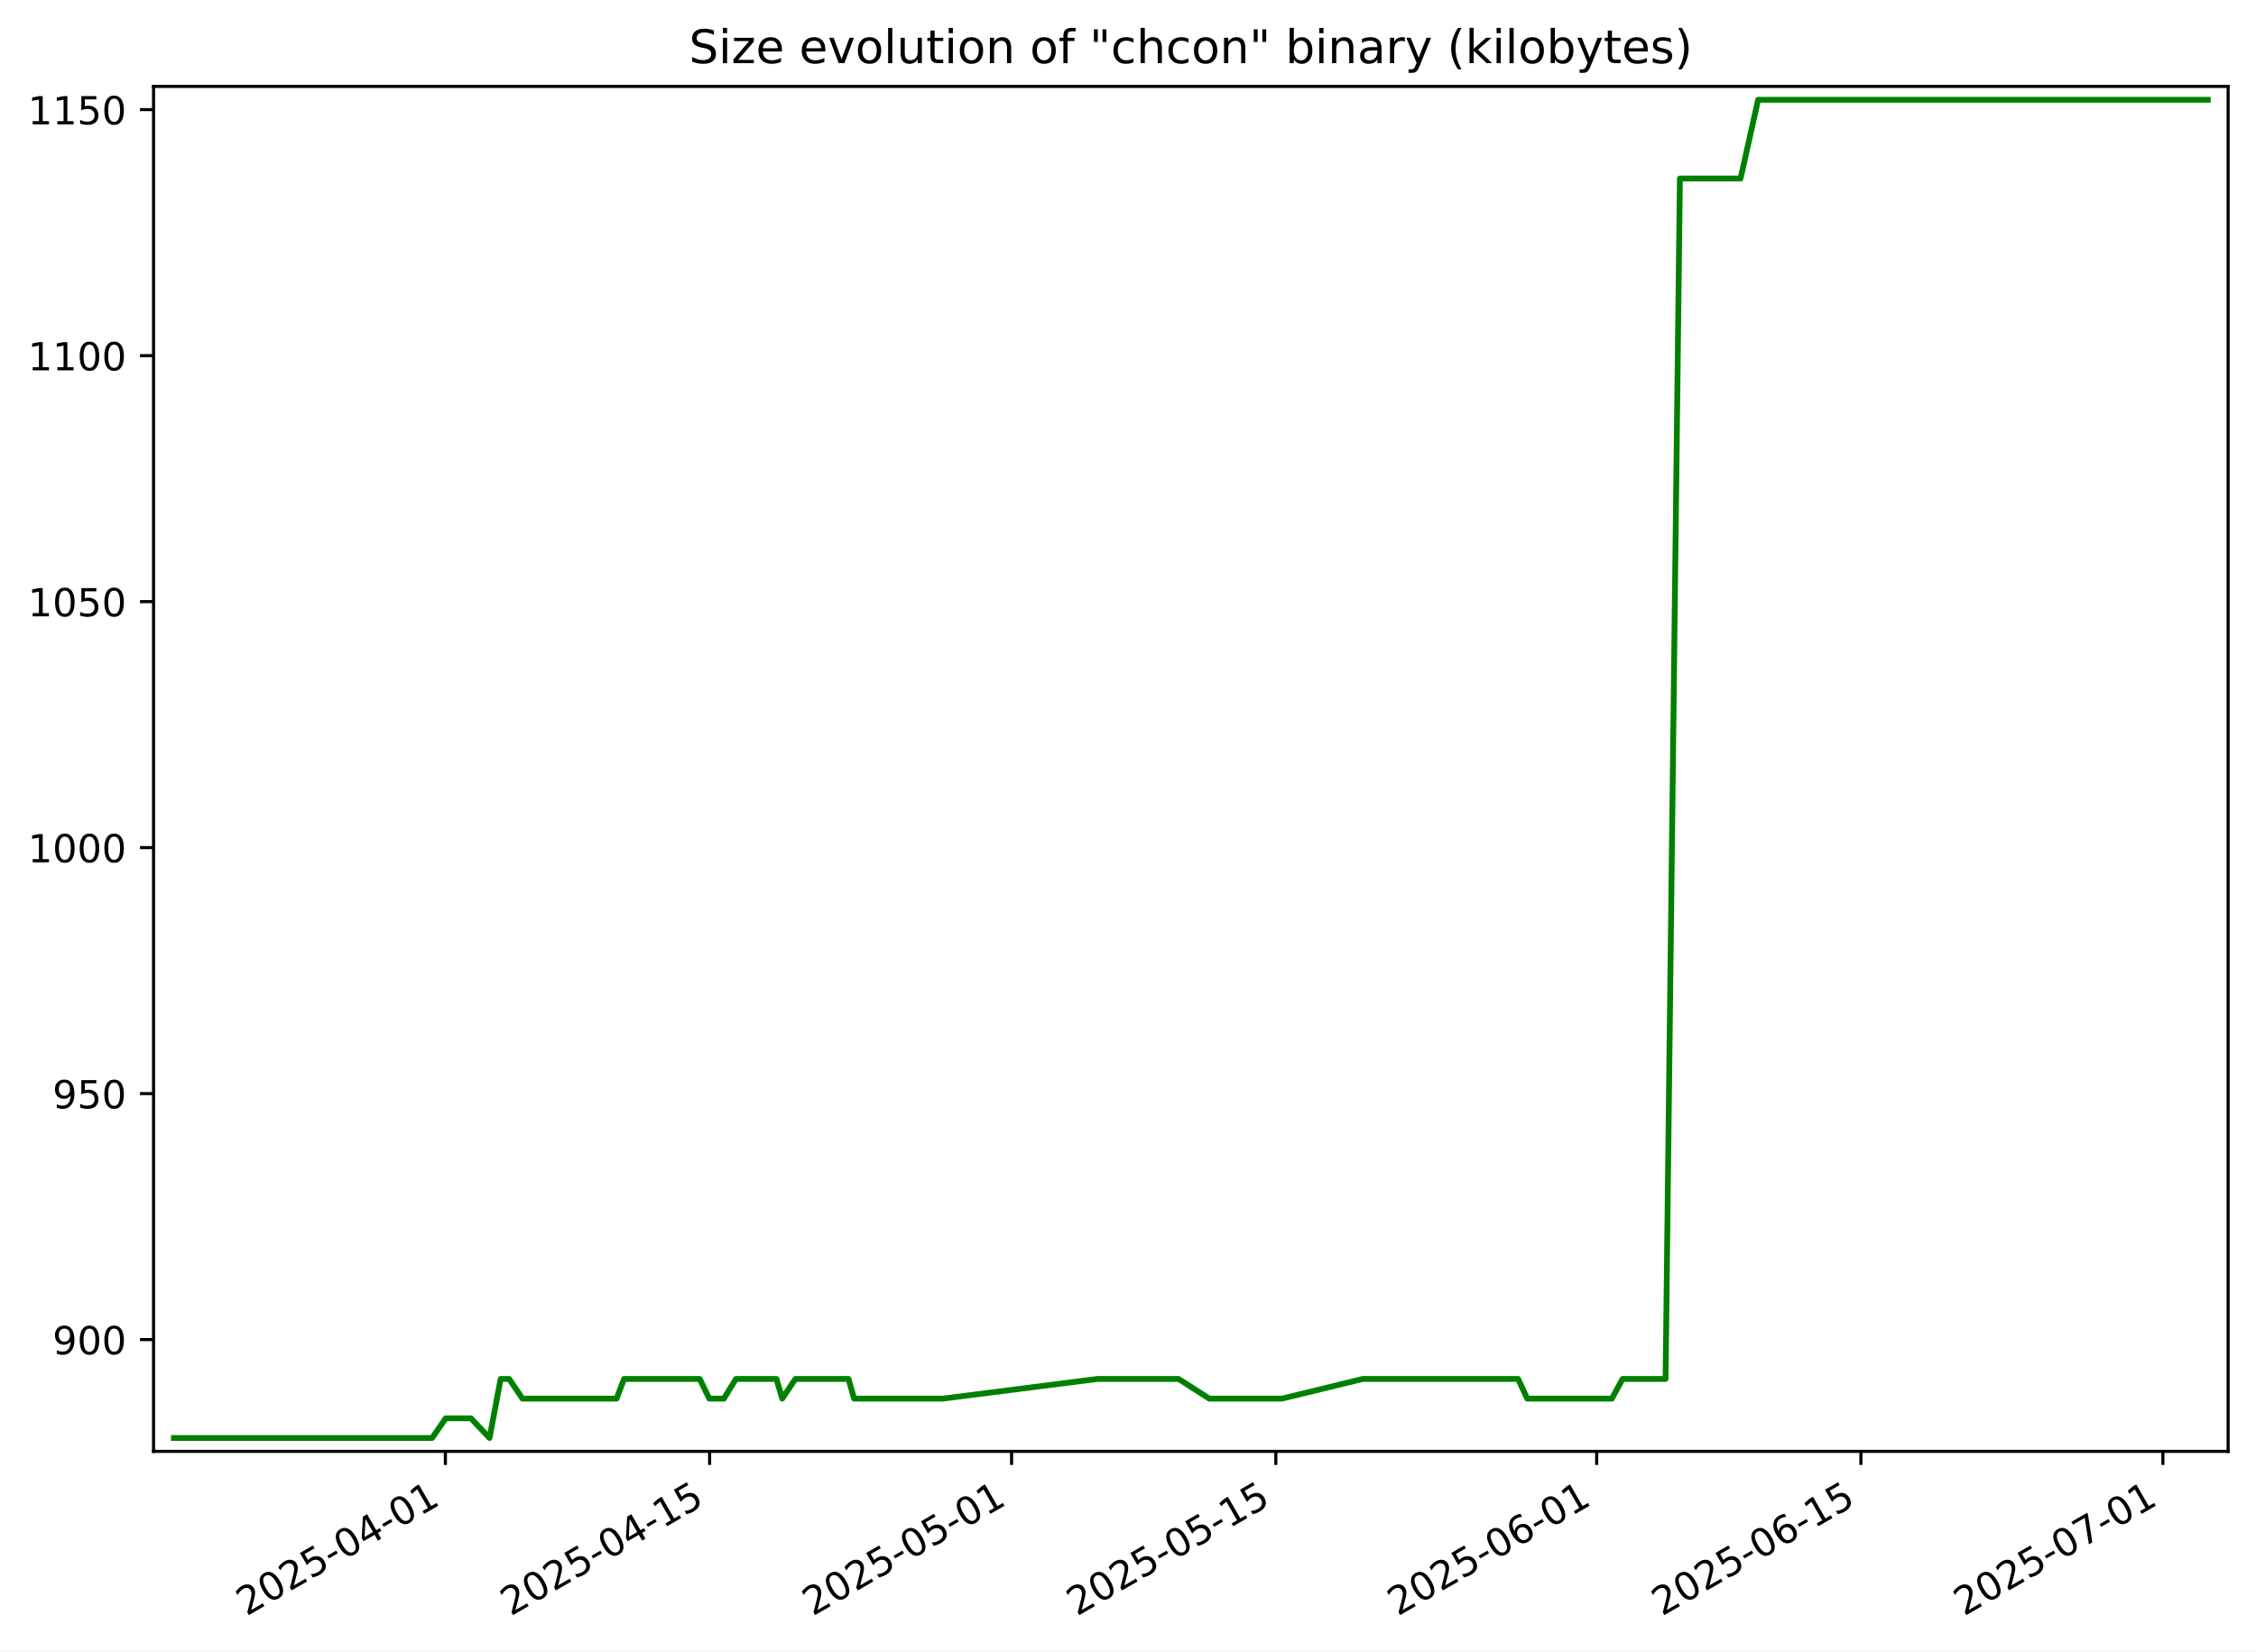
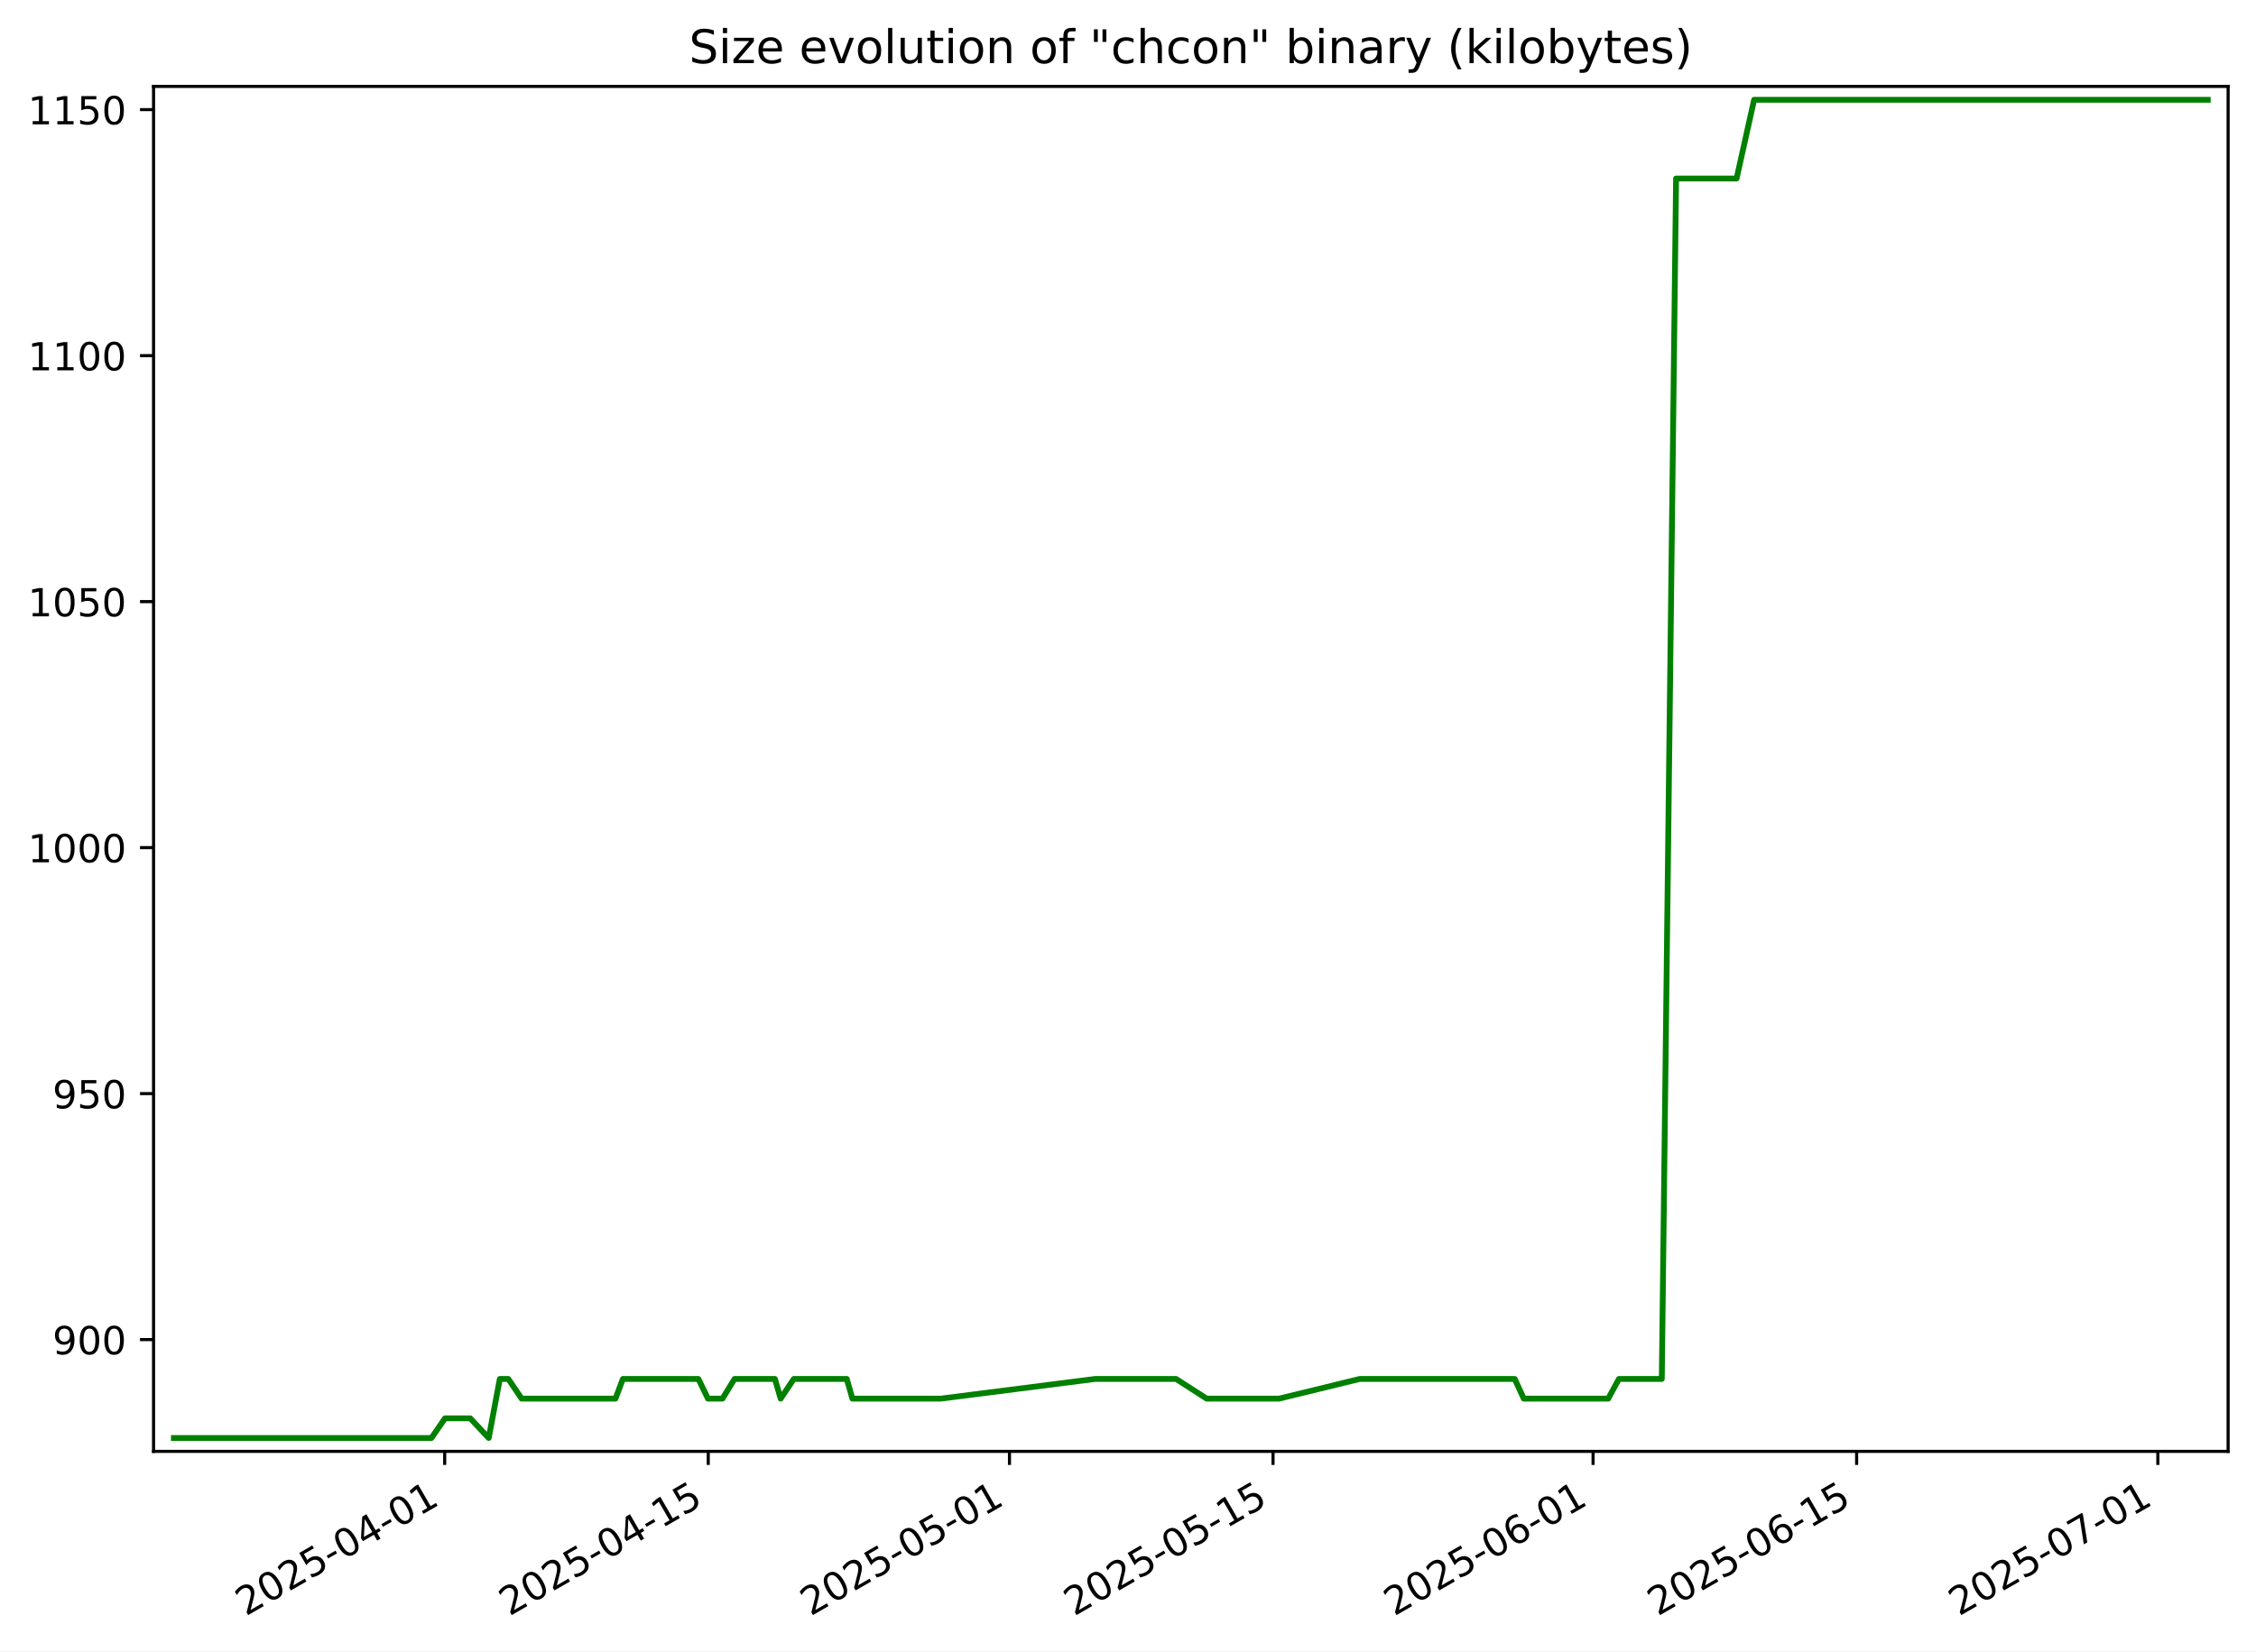
<svg xmlns="http://www.w3.org/2000/svg" xmlns:xlink="http://www.w3.org/1999/xlink" width="582.53pt" height="426.469pt" viewBox="0 0 582.53 426.469" version="1.1">
  <defs>
    <style type="text/css">*{stroke-linejoin: round; stroke-linecap: butt}</style>
  </defs>
  <g id="figure_1">
    <g id="patch_1">
      <path d="M -0 426.469  L 582.53 426.469  L 582.53 0  L -0 0  z " style="fill: #ffffff" />
    </g>
    <g id="axes_1">
      <g id="patch_2">
        <path d="M 39.65 374.83  L 575.33 374.83  L 575.33 22.318  L 39.65 22.318  z " style="fill: #ffffff" />
      </g>
      <g id="matplotlib.axis_1">
        <g id="xtick_1">
          <g id="line2d_1">
            <defs>
-               <path id="m48bc4db678" d="M 0 0  L 0 3.5  " style="stroke: #000000; stroke-width: 0.8" />
+               <path id="me8a4b2e328" d="M 0 0  L 0 3.5  " style="stroke: #000000; stroke-width: 0.8" />
            </defs>
            <g>
-               <use xlink:href="#m48bc4db678" x="115.003" y="374.83" style="stroke: #000000; stroke-width: 0.8" />
+               <use xlink:href="#me8a4b2e328" x="114.826" y="374.83" style="stroke: #000000; stroke-width: 0.8" />
            </g>
          </g>
          <g id="text_1">
-             <g transform="translate(63.63387 417.4684) rotate(-30) scale(0.1 -0.1)">
+             <g transform="translate(63.45643 417.4684) rotate(-30) scale(0.1 -0.1)">
              <defs>
                <path id="DejaVuSans-32" d="M 1228 531  L 3431 531  L 3431 0  L 469 0  L 469 531  Q 828 903 1448 1529  Q 2069 2156 2228 2338  Q 2531 2678 2651 2914  Q 2772 3150 2772 3378  Q 2772 3750 2511 3984  Q 2250 4219 1831 4219  Q 1534 4219 1204 4116  Q 875 4013 500 3803  L 500 4441  Q 881 4594 1212 4672  Q 1544 4750 1819 4750  Q 2544 4750 2975 4387  Q 3406 4025 3406 3419  Q 3406 3131 3298 2873  Q 3191 2616 2906 2266  Q 2828 2175 2409 1742  Q 1991 1309 1228 531  z " transform="scale(0.015625)" />
                <path id="DejaVuSans-30" d="M 2034 4250  Q 1547 4250 1301 3770  Q 1056 3291 1056 2328  Q 1056 1369 1301 889  Q 1547 409 2034 409  Q 2525 409 2770 889  Q 3016 1369 3016 2328  Q 3016 3291 2770 3770  Q 2525 4250 2034 4250  z M 2034 4750  Q 2819 4750 3233 4129  Q 3647 3509 3647 2328  Q 3647 1150 3233 529  Q 2819 -91 2034 -91  Q 1250 -91 836 529  Q 422 1150 422 2328  Q 422 3509 836 4129  Q 1250 4750 2034 4750  z " transform="scale(0.015625)" />
                <path id="DejaVuSans-35" d="M 691 4666  L 3169 4666  L 3169 4134  L 1269 4134  L 1269 2991  Q 1406 3038 1543 3061  Q 1681 3084 1819 3084  Q 2600 3084 3056 2656  Q 3513 2228 3513 1497  Q 3513 744 3044 326  Q 2575 -91 1722 -91  Q 1428 -91 1123 -41  Q 819 9 494 109  L 494 744  Q 775 591 1075 516  Q 1375 441 1709 441  Q 2250 441 2565 725  Q 2881 1009 2881 1497  Q 2881 1984 2565 2268  Q 2250 2553 1709 2553  Q 1456 2553 1204 2497  Q 953 2441 691 2322  L 691 4666  z " transform="scale(0.015625)" />
                <path id="DejaVuSans-2d" d="M 313 2009  L 1997 2009  L 1997 1497  L 313 1497  L 313 2009  z " transform="scale(0.015625)" />
                <path id="DejaVuSans-34" d="M 2419 4116  L 825 1625  L 2419 1625  L 2419 4116  z M 2253 4666  L 3047 4666  L 3047 1625  L 3713 1625  L 3713 1100  L 3047 1100  L 3047 0  L 2419 0  L 2419 1100  L 313 1100  L 313 1709  L 2253 4666  z " transform="scale(0.015625)" />
                <path id="DejaVuSans-31" d="M 794 531  L 1825 531  L 1825 4091  L 703 3866  L 703 4441  L 1819 4666  L 2450 4666  L 2450 531  L 3481 531  L 3481 0  L 794 0  L 794 531  z " transform="scale(0.015625)" />
              </defs>
              <use xlink:href="#DejaVuSans-32" />
              <use xlink:href="#DejaVuSans-30" x="63.623" />
              <use xlink:href="#DejaVuSans-32" x="127.246" />
              <use xlink:href="#DejaVuSans-35" x="190.869" />
              <use xlink:href="#DejaVuSans-2d" x="254.492" />
              <use xlink:href="#DejaVuSans-30" x="290.576" />
              <use xlink:href="#DejaVuSans-34" x="354.199" />
              <use xlink:href="#DejaVuSans-2d" x="417.822" />
              <use xlink:href="#DejaVuSans-30" x="453.906" />
              <use xlink:href="#DejaVuSans-31" x="517.529" />
            </g>
          </g>
        </g>
        <g id="xtick_2">
          <g id="line2d_2">
            <g>
-               <use xlink:href="#m48bc4db678" x="183.231" y="374.83" style="stroke: #000000; stroke-width: 0.8" />
+               <use xlink:href="#me8a4b2e328" x="182.881" y="374.83" style="stroke: #000000; stroke-width: 0.8" />
            </g>
          </g>
          <g id="text_2">
-             <g transform="translate(131.8618 417.4684) rotate(-30) scale(0.1 -0.1)">
+             <g transform="translate(131.5117 417.4684) rotate(-30) scale(0.1 -0.1)">
              <use xlink:href="#DejaVuSans-32" />
              <use xlink:href="#DejaVuSans-30" x="63.623" />
              <use xlink:href="#DejaVuSans-32" x="127.246" />
              <use xlink:href="#DejaVuSans-35" x="190.869" />
              <use xlink:href="#DejaVuSans-2d" x="254.492" />
              <use xlink:href="#DejaVuSans-30" x="290.576" />
              <use xlink:href="#DejaVuSans-34" x="354.199" />
              <use xlink:href="#DejaVuSans-2d" x="417.822" />
              <use xlink:href="#DejaVuSans-31" x="453.906" />
              <use xlink:href="#DejaVuSans-35" x="517.529" />
            </g>
          </g>
        </g>
        <g id="xtick_3">
          <g id="line2d_3">
            <g>
-               <use xlink:href="#m48bc4db678" x="261.206" y="374.83" style="stroke: #000000; stroke-width: 0.8" />
+               <use xlink:href="#me8a4b2e328" x="260.659" y="374.83" style="stroke: #000000; stroke-width: 0.8" />
            </g>
          </g>
          <g id="text_3">
-             <g transform="translate(209.8366 417.4684) rotate(-30) scale(0.1 -0.1)">
+             <g transform="translate(209.2891 417.4684) rotate(-30) scale(0.1 -0.1)">
              <use xlink:href="#DejaVuSans-32" />
              <use xlink:href="#DejaVuSans-30" x="63.623" />
              <use xlink:href="#DejaVuSans-32" x="127.246" />
              <use xlink:href="#DejaVuSans-35" x="190.869" />
              <use xlink:href="#DejaVuSans-2d" x="254.492" />
              <use xlink:href="#DejaVuSans-30" x="290.576" />
              <use xlink:href="#DejaVuSans-35" x="354.199" />
              <use xlink:href="#DejaVuSans-2d" x="417.822" />
              <use xlink:href="#DejaVuSans-30" x="453.906" />
              <use xlink:href="#DejaVuSans-31" x="517.529" />
            </g>
          </g>
        </g>
        <g id="xtick_4">
          <g id="line2d_4">
            <g>
-               <use xlink:href="#m48bc4db678" x="329.434" y="374.83" style="stroke: #000000; stroke-width: 0.8" />
+               <use xlink:href="#me8a4b2e328" x="328.714" y="374.83" style="stroke: #000000; stroke-width: 0.8" />
            </g>
          </g>
          <g id="text_4">
-             <g transform="translate(278.0645 417.4684) rotate(-30) scale(0.1 -0.1)">
+             <g transform="translate(277.3443 417.4684) rotate(-30) scale(0.1 -0.1)">
              <use xlink:href="#DejaVuSans-32" />
              <use xlink:href="#DejaVuSans-30" x="63.623" />
              <use xlink:href="#DejaVuSans-32" x="127.246" />
              <use xlink:href="#DejaVuSans-35" x="190.869" />
              <use xlink:href="#DejaVuSans-2d" x="254.492" />
              <use xlink:href="#DejaVuSans-30" x="290.576" />
              <use xlink:href="#DejaVuSans-35" x="354.199" />
              <use xlink:href="#DejaVuSans-2d" x="417.822" />
              <use xlink:href="#DejaVuSans-31" x="453.906" />
              <use xlink:href="#DejaVuSans-35" x="517.529" />
            </g>
          </g>
        </g>
        <g id="xtick_5">
          <g id="line2d_5">
            <g>
-               <use xlink:href="#m48bc4db678" x="412.282" y="374.83" style="stroke: #000000; stroke-width: 0.8" />
+               <use xlink:href="#me8a4b2e328" x="411.352" y="374.83" style="stroke: #000000; stroke-width: 0.8" />
            </g>
          </g>
          <g id="text_5">
-             <g transform="translate(360.9127 417.4684) rotate(-30) scale(0.1 -0.1)">
+             <g transform="translate(359.9828 417.4684) rotate(-30) scale(0.1 -0.1)">
              <defs>
                <path id="DejaVuSans-36" d="M 2113 2584  Q 1688 2584 1439 2293  Q 1191 2003 1191 1497  Q 1191 994 1439 701  Q 1688 409 2113 409  Q 2538 409 2786 701  Q 3034 994 3034 1497  Q 3034 2003 2786 2293  Q 2538 2584 2113 2584  z M 3366 4563  L 3366 3988  Q 3128 4100 2886 4159  Q 2644 4219 2406 4219  Q 1781 4219 1451 3797  Q 1122 3375 1075 2522  Q 1259 2794 1537 2939  Q 1816 3084 2150 3084  Q 2853 3084 3261 2657  Q 3669 2231 3669 1497  Q 3669 778 3244 343  Q 2819 -91 2113 -91  Q 1303 -91 875 529  Q 447 1150 447 2328  Q 447 3434 972 4092  Q 1497 4750 2381 4750  Q 2619 4750 2861 4703  Q 3103 4656 3366 4563  z " transform="scale(0.015625)" />
              </defs>
              <use xlink:href="#DejaVuSans-32" />
              <use xlink:href="#DejaVuSans-30" x="63.623" />
              <use xlink:href="#DejaVuSans-32" x="127.246" />
              <use xlink:href="#DejaVuSans-35" x="190.869" />
              <use xlink:href="#DejaVuSans-2d" x="254.492" />
              <use xlink:href="#DejaVuSans-30" x="290.576" />
              <use xlink:href="#DejaVuSans-36" x="354.199" />
              <use xlink:href="#DejaVuSans-2d" x="417.822" />
              <use xlink:href="#DejaVuSans-30" x="453.906" />
              <use xlink:href="#DejaVuSans-31" x="517.529" />
            </g>
          </g>
        </g>
        <g id="xtick_6">
          <g id="line2d_6">
            <g>
-               <use xlink:href="#m48bc4db678" x="480.51" y="374.83" style="stroke: #000000; stroke-width: 0.8" />
+               <use xlink:href="#me8a4b2e328" x="479.408" y="374.83" style="stroke: #000000; stroke-width: 0.8" />
            </g>
          </g>
          <g id="text_6">
-             <g transform="translate(429.1407 417.4684) rotate(-30) scale(0.1 -0.1)">
+             <g transform="translate(428.0381 417.4684) rotate(-30) scale(0.1 -0.1)">
              <use xlink:href="#DejaVuSans-32" />
              <use xlink:href="#DejaVuSans-30" x="63.623" />
              <use xlink:href="#DejaVuSans-32" x="127.246" />
              <use xlink:href="#DejaVuSans-35" x="190.869" />
              <use xlink:href="#DejaVuSans-2d" x="254.492" />
              <use xlink:href="#DejaVuSans-30" x="290.576" />
              <use xlink:href="#DejaVuSans-36" x="354.199" />
              <use xlink:href="#DejaVuSans-2d" x="417.822" />
              <use xlink:href="#DejaVuSans-31" x="453.906" />
              <use xlink:href="#DejaVuSans-35" x="517.529" />
            </g>
          </g>
        </g>
        <g id="xtick_7">
          <g id="line2d_7">
            <g>
-               <use xlink:href="#m48bc4db678" x="558.485" y="374.83" style="stroke: #000000; stroke-width: 0.8" />
+               <use xlink:href="#me8a4b2e328" x="557.185" y="374.83" style="stroke: #000000; stroke-width: 0.8" />
            </g>
          </g>
          <g id="text_7">
-             <g transform="translate(507.1155 417.4684) rotate(-30) scale(0.1 -0.1)">
+             <g transform="translate(505.8155 417.4684) rotate(-30) scale(0.1 -0.1)">
              <defs>
                <path id="DejaVuSans-37" d="M 525 4666  L 3525 4666  L 3525 4397  L 1831 0  L 1172 0  L 2766 4134  L 525 4134  L 525 4666  z " transform="scale(0.015625)" />
              </defs>
              <use xlink:href="#DejaVuSans-32" />
              <use xlink:href="#DejaVuSans-30" x="63.623" />
              <use xlink:href="#DejaVuSans-32" x="127.246" />
              <use xlink:href="#DejaVuSans-35" x="190.869" />
              <use xlink:href="#DejaVuSans-2d" x="254.492" />
              <use xlink:href="#DejaVuSans-30" x="290.576" />
              <use xlink:href="#DejaVuSans-37" x="354.199" />
              <use xlink:href="#DejaVuSans-2d" x="417.822" />
              <use xlink:href="#DejaVuSans-30" x="453.906" />
              <use xlink:href="#DejaVuSans-31" x="517.529" />
            </g>
          </g>
        </g>
      </g>
      <g id="matplotlib.axis_2">
        <g id="ytick_1">
          <g id="line2d_8">
            <defs>
-               <path id="mc8163fe055" d="M 0 0  L -3.5 0  " style="stroke: #000000; stroke-width: 0.8" />
+               <path id="m9ca3699f4f" d="M 0 0  L -3.5 0  " style="stroke: #000000; stroke-width: 0.8" />
            </defs>
            <g>
-               <use xlink:href="#mc8163fe055" x="39.65" y="345.962" style="stroke: #000000; stroke-width: 0.8" />
+               <use xlink:href="#m9ca3699f4f" x="39.65" y="345.962" style="stroke: #000000; stroke-width: 0.8" />
            </g>
          </g>
          <g id="text_8">
            <g transform="translate(13.5625 349.7616) scale(0.1 -0.1)">
              <defs>
                <path id="DejaVuSans-39" d="M 703 97  L 703 672  Q 941 559 1184 500  Q 1428 441 1663 441  Q 2288 441 2617 861  Q 2947 1281 2994 2138  Q 2813 1869 2534 1725  Q 2256 1581 1919 1581  Q 1219 1581 811 2004  Q 403 2428 403 3163  Q 403 3881 828 4315  Q 1253 4750 1959 4750  Q 2769 4750 3195 4129  Q 3622 3509 3622 2328  Q 3622 1225 3098 567  Q 2575 -91 1691 -91  Q 1453 -91 1209 -44  Q 966 3 703 97  z M 1959 2075  Q 2384 2075 2632 2365  Q 2881 2656 2881 3163  Q 2881 3666 2632 3958  Q 2384 4250 1959 4250  Q 1534 4250 1286 3958  Q 1038 3666 1038 3163  Q 1038 2656 1286 2365  Q 1534 2075 1959 2075  z " transform="scale(0.015625)" />
              </defs>
              <use xlink:href="#DejaVuSans-39" />
              <use xlink:href="#DejaVuSans-30" x="63.623" />
              <use xlink:href="#DejaVuSans-30" x="127.246" />
            </g>
          </g>
        </g>
        <g id="ytick_2">
          <g id="line2d_9">
            <g>
-               <use xlink:href="#mc8163fe055" x="39.65" y="282.433" style="stroke: #000000; stroke-width: 0.8" />
+               <use xlink:href="#m9ca3699f4f" x="39.65" y="282.433" style="stroke: #000000; stroke-width: 0.8" />
            </g>
          </g>
          <g id="text_9">
            <g transform="translate(13.5625 286.2322) scale(0.1 -0.1)">
              <use xlink:href="#DejaVuSans-39" />
              <use xlink:href="#DejaVuSans-35" x="63.623" />
              <use xlink:href="#DejaVuSans-30" x="127.246" />
            </g>
          </g>
        </g>
        <g id="ytick_3">
          <g id="line2d_10">
            <g>
-               <use xlink:href="#mc8163fe055" x="39.65" y="218.904" style="stroke: #000000; stroke-width: 0.8" />
+               <use xlink:href="#m9ca3699f4f" x="39.65" y="218.904" style="stroke: #000000; stroke-width: 0.8" />
            </g>
          </g>
          <g id="text_10">
            <g transform="translate(7.2 222.7028) scale(0.1 -0.1)">
              <use xlink:href="#DejaVuSans-31" />
              <use xlink:href="#DejaVuSans-30" x="63.623" />
              <use xlink:href="#DejaVuSans-30" x="127.246" />
              <use xlink:href="#DejaVuSans-30" x="190.869" />
            </g>
          </g>
        </g>
        <g id="ytick_4">
          <g id="line2d_11">
            <g>
-               <use xlink:href="#mc8163fe055" x="39.65" y="155.374" style="stroke: #000000; stroke-width: 0.8" />
+               <use xlink:href="#m9ca3699f4f" x="39.65" y="155.374" style="stroke: #000000; stroke-width: 0.8" />
            </g>
          </g>
          <g id="text_11">
            <g transform="translate(7.2 159.1733) scale(0.1 -0.1)">
              <use xlink:href="#DejaVuSans-31" />
              <use xlink:href="#DejaVuSans-30" x="63.623" />
              <use xlink:href="#DejaVuSans-35" x="127.246" />
              <use xlink:href="#DejaVuSans-30" x="190.869" />
            </g>
          </g>
        </g>
        <g id="ytick_5">
          <g id="line2d_12">
            <g>
-               <use xlink:href="#mc8163fe055" x="39.65" y="91.845" style="stroke: #000000; stroke-width: 0.8" />
+               <use xlink:href="#m9ca3699f4f" x="39.65" y="91.845" style="stroke: #000000; stroke-width: 0.8" />
            </g>
          </g>
          <g id="text_12">
            <g transform="translate(7.2 95.64393) scale(0.1 -0.1)">
              <use xlink:href="#DejaVuSans-31" />
              <use xlink:href="#DejaVuSans-31" x="63.623" />
              <use xlink:href="#DejaVuSans-30" x="127.246" />
              <use xlink:href="#DejaVuSans-30" x="190.869" />
            </g>
          </g>
        </g>
        <g id="ytick_6">
          <g id="line2d_13">
            <g>
-               <use xlink:href="#mc8163fe055" x="39.65" y="28.315" style="stroke: #000000; stroke-width: 0.8" />
+               <use xlink:href="#m9ca3699f4f" x="39.65" y="28.315" style="stroke: #000000; stroke-width: 0.8" />
            </g>
          </g>
          <g id="text_13">
            <g transform="translate(7.2 32.11452) scale(0.1 -0.1)">
              <use xlink:href="#DejaVuSans-31" />
              <use xlink:href="#DejaVuSans-31" x="63.623" />
              <use xlink:href="#DejaVuSans-35" x="127.246" />
              <use xlink:href="#DejaVuSans-30" x="190.869" />
            </g>
          </g>
        </g>
      </g>
      <g id="line2d_14">
-         <path d="M 44.902 371.374  L 111.574 371.374  L 115.086 366.292  L 121.611 366.292  L 126.402 371.374  L 129.272 356.127  L 131.478 356.127  L 134.913 361.209  L 159.208 361.209  L 161.132 356.127  L 180.678 356.127  L 183.157 361.209  L 186.911 361.209  L 190.034 356.127  L 200.49 356.127  L 201.977 361.209  L 205.375 356.127  L 219.091 356.127  L 220.548 361.209  L 243.426 361.209  L 283.385 356.127  L 304.331 356.127  L 312.259 361.209  L 331.008 361.209  L 351.874 356.127  L 392.003 356.127  L 394.345 361.209  L 416.203 361.209  L 418.972 356.127  L 430.074 356.127  L 433.773 46.104  L 449.436 46.104  L 453.97 25.774  L 570.078 25.774  L 570.078 25.774  " clip-path="url(#pe4eebefa18)" style="fill: none; stroke: #008000; stroke-width: 1.5; stroke-linecap: square" />
+         <path d="M 44.902 371.374  L 111.405 371.374  L 114.909 366.292  L 121.417 366.292  L 126.195 371.374  L 129.059 356.127  L 131.259 356.127  L 134.686 361.209  L 158.919 361.209  L 160.838 356.127  L 180.334 356.127  L 182.807 361.209  L 186.552 361.209  L 189.667 356.127  L 200.096 356.127  L 201.58 361.209  L 204.969 356.127  L 218.65 356.127  L 220.103 361.209  L 242.923 361.209  L 282.781 356.127  L 303.675 356.127  L 311.583 361.209  L 330.283 361.209  L 351.097 356.127  L 391.125 356.127  L 393.46 361.209  L 415.263 361.209  L 418.025 356.127  L 429.099 356.127  L 432.789 46.104  L 448.412 46.104  L 452.934 25.774  L 570.078 25.774  L 570.078 25.774  " clip-path="url(#p9d2b555001)" style="fill: none; stroke: #008000; stroke-width: 1.5; stroke-linecap: square" />
      </g>
      <g id="patch_3">
        <path d="M 39.65 374.83  L 39.65 22.318  " style="fill: none; stroke: #000000; stroke-width: 0.8; stroke-linejoin: miter; stroke-linecap: square" />
      </g>
      <g id="patch_4">
        <path d="M 575.33 374.83  L 575.33 22.318  " style="fill: none; stroke: #000000; stroke-width: 0.8; stroke-linejoin: miter; stroke-linecap: square" />
      </g>
      <g id="patch_5">
        <path d="M 39.65 374.83  L 575.33 374.83  " style="fill: none; stroke: #000000; stroke-width: 0.8; stroke-linejoin: miter; stroke-linecap: square" />
      </g>
      <g id="patch_6">
        <path d="M 39.65 22.318  L 575.33 22.318  " style="fill: none; stroke: #000000; stroke-width: 0.8; stroke-linejoin: miter; stroke-linecap: square" />
      </g>
      <g id="text_14">
        <g transform="translate(177.92 16.31812) scale(0.12 -0.12)">
          <defs>
            <path id="DejaVuSans-53" d="M 3425 4513  L 3425 3897  Q 3066 4069 2747 4153  Q 2428 4238 2131 4238  Q 1616 4238 1336 4038  Q 1056 3838 1056 3469  Q 1056 3159 1242 3001  Q 1428 2844 1947 2747  L 2328 2669  Q 3034 2534 3370 2195  Q 3706 1856 3706 1288  Q 3706 609 3251 259  Q 2797 -91 1919 -91  Q 1588 -91 1214 -16  Q 841 59 441 206  L 441 856  Q 825 641 1194 531  Q 1563 422 1919 422  Q 2459 422 2753 634  Q 3047 847 3047 1241  Q 3047 1584 2836 1778  Q 2625 1972 2144 2069  L 1759 2144  Q 1053 2284 737 2584  Q 422 2884 422 3419  Q 422 4038 858 4394  Q 1294 4750 2059 4750  Q 2388 4750 2728 4690  Q 3069 4631 3425 4513  z " transform="scale(0.015625)" />
            <path id="DejaVuSans-69" d="M 603 3500  L 1178 3500  L 1178 0  L 603 0  L 603 3500  z M 603 4863  L 1178 4863  L 1178 4134  L 603 4134  L 603 4863  z " transform="scale(0.015625)" />
            <path id="DejaVuSans-7a" d="M 353 3500  L 3084 3500  L 3084 2975  L 922 459  L 3084 459  L 3084 0  L 275 0  L 275 525  L 2438 3041  L 353 3041  L 353 3500  z " transform="scale(0.015625)" />
            <path id="DejaVuSans-65" d="M 3597 1894  L 3597 1613  L 953 1613  Q 991 1019 1311 708  Q 1631 397 2203 397  Q 2534 397 2845 478  Q 3156 559 3463 722  L 3463 178  Q 3153 47 2828 -22  Q 2503 -91 2169 -91  Q 1331 -91 842 396  Q 353 884 353 1716  Q 353 2575 817 3079  Q 1281 3584 2069 3584  Q 2775 3584 3186 3129  Q 3597 2675 3597 1894  z M 3022 2063  Q 3016 2534 2758 2815  Q 2500 3097 2075 3097  Q 1594 3097 1305 2825  Q 1016 2553 972 2059  L 3022 2063  z " transform="scale(0.015625)" />
            <path id="DejaVuSans-20" transform="scale(0.015625)" />
            <path id="DejaVuSans-76" d="M 191 3500  L 800 3500  L 1894 563  L 2988 3500  L 3597 3500  L 2284 0  L 1503 0  L 191 3500  z " transform="scale(0.015625)" />
            <path id="DejaVuSans-6f" d="M 1959 3097  Q 1497 3097 1228 2736  Q 959 2375 959 1747  Q 959 1119 1226 758  Q 1494 397 1959 397  Q 2419 397 2687 759  Q 2956 1122 2956 1747  Q 2956 2369 2687 2733  Q 2419 3097 1959 3097  z M 1959 3584  Q 2709 3584 3137 3096  Q 3566 2609 3566 1747  Q 3566 888 3137 398  Q 2709 -91 1959 -91  Q 1206 -91 779 398  Q 353 888 353 1747  Q 353 2609 779 3096  Q 1206 3584 1959 3584  z " transform="scale(0.015625)" />
            <path id="DejaVuSans-6c" d="M 603 4863  L 1178 4863  L 1178 0  L 603 0  L 603 4863  z " transform="scale(0.015625)" />
            <path id="DejaVuSans-75" d="M 544 1381  L 544 3500  L 1119 3500  L 1119 1403  Q 1119 906 1312 657  Q 1506 409 1894 409  Q 2359 409 2629 706  Q 2900 1003 2900 1516  L 2900 3500  L 3475 3500  L 3475 0  L 2900 0  L 2900 538  Q 2691 219 2414 64  Q 2138 -91 1772 -91  Q 1169 -91 856 284  Q 544 659 544 1381  z M 1991 3584  L 1991 3584  z " transform="scale(0.015625)" />
            <path id="DejaVuSans-74" d="M 1172 4494  L 1172 3500  L 2356 3500  L 2356 3053  L 1172 3053  L 1172 1153  Q 1172 725 1289 603  Q 1406 481 1766 481  L 2356 481  L 2356 0  L 1766 0  Q 1100 0 847 248  Q 594 497 594 1153  L 594 3053  L 172 3053  L 172 3500  L 594 3500  L 594 4494  L 1172 4494  z " transform="scale(0.015625)" />
            <path id="DejaVuSans-6e" d="M 3513 2113  L 3513 0  L 2938 0  L 2938 2094  Q 2938 2591 2744 2837  Q 2550 3084 2163 3084  Q 1697 3084 1428 2787  Q 1159 2491 1159 1978  L 1159 0  L 581 0  L 581 3500  L 1159 3500  L 1159 2956  Q 1366 3272 1645 3428  Q 1925 3584 2291 3584  Q 2894 3584 3203 3211  Q 3513 2838 3513 2113  z " transform="scale(0.015625)" />
            <path id="DejaVuSans-66" d="M 2375 4863  L 2375 4384  L 1825 4384  Q 1516 4384 1395 4259  Q 1275 4134 1275 3809  L 1275 3500  L 2222 3500  L 2222 3053  L 1275 3053  L 1275 0  L 697 0  L 697 3053  L 147 3053  L 147 3500  L 697 3500  L 697 3744  Q 697 4328 969 4595  Q 1241 4863 1831 4863  L 2375 4863  z " transform="scale(0.015625)" />
            <path id="DejaVuSans-22" d="M 1147 4666  L 1147 2931  L 616 2931  L 616 4666  L 1147 4666  z M 2328 4666  L 2328 2931  L 1797 2931  L 1797 4666  L 2328 4666  z " transform="scale(0.015625)" />
            <path id="DejaVuSans-63" d="M 3122 3366  L 3122 2828  Q 2878 2963 2633 3030  Q 2388 3097 2138 3097  Q 1578 3097 1268 2742  Q 959 2388 959 1747  Q 959 1106 1268 751  Q 1578 397 2138 397  Q 2388 397 2633 464  Q 2878 531 3122 666  L 3122 134  Q 2881 22 2623 -34  Q 2366 -91 2075 -91  Q 1284 -91 818 406  Q 353 903 353 1747  Q 353 2603 823 3093  Q 1294 3584 2113 3584  Q 2378 3584 2631 3529  Q 2884 3475 3122 3366  z " transform="scale(0.015625)" />
            <path id="DejaVuSans-68" d="M 3513 2113  L 3513 0  L 2938 0  L 2938 2094  Q 2938 2591 2744 2837  Q 2550 3084 2163 3084  Q 1697 3084 1428 2787  Q 1159 2491 1159 1978  L 1159 0  L 581 0  L 581 4863  L 1159 4863  L 1159 2956  Q 1366 3272 1645 3428  Q 1925 3584 2291 3584  Q 2894 3584 3203 3211  Q 3513 2838 3513 2113  z " transform="scale(0.015625)" />
            <path id="DejaVuSans-62" d="M 3116 1747  Q 3116 2381 2855 2742  Q 2594 3103 2138 3103  Q 1681 3103 1420 2742  Q 1159 2381 1159 1747  Q 1159 1113 1420 752  Q 1681 391 2138 391  Q 2594 391 2855 752  Q 3116 1113 3116 1747  z M 1159 2969  Q 1341 3281 1617 3432  Q 1894 3584 2278 3584  Q 2916 3584 3314 3078  Q 3713 2572 3713 1747  Q 3713 922 3314 415  Q 2916 -91 2278 -91  Q 1894 -91 1617 61  Q 1341 213 1159 525  L 1159 0  L 581 0  L 581 4863  L 1159 4863  L 1159 2969  z " transform="scale(0.015625)" />
            <path id="DejaVuSans-61" d="M 2194 1759  Q 1497 1759 1228 1600  Q 959 1441 959 1056  Q 959 750 1161 570  Q 1363 391 1709 391  Q 2188 391 2477 730  Q 2766 1069 2766 1631  L 2766 1759  L 2194 1759  z M 3341 1997  L 3341 0  L 2766 0  L 2766 531  Q 2569 213 2275 61  Q 1981 -91 1556 -91  Q 1019 -91 701 211  Q 384 513 384 1019  Q 384 1609 779 1909  Q 1175 2209 1959 2209  L 2766 2209  L 2766 2266  Q 2766 2663 2505 2880  Q 2244 3097 1772 3097  Q 1472 3097 1187 3025  Q 903 2953 641 2809  L 641 3341  Q 956 3463 1253 3523  Q 1550 3584 1831 3584  Q 2591 3584 2966 3190  Q 3341 2797 3341 1997  z " transform="scale(0.015625)" />
            <path id="DejaVuSans-72" d="M 2631 2963  Q 2534 3019 2420 3045  Q 2306 3072 2169 3072  Q 1681 3072 1420 2755  Q 1159 2438 1159 1844  L 1159 0  L 581 0  L 581 3500  L 1159 3500  L 1159 2956  Q 1341 3275 1631 3429  Q 1922 3584 2338 3584  Q 2397 3584 2469 3576  Q 2541 3569 2628 3553  L 2631 2963  z " transform="scale(0.015625)" />
            <path id="DejaVuSans-79" d="M 2059 -325  Q 1816 -950 1584 -1140  Q 1353 -1331 966 -1331  L 506 -1331  L 506 -850  L 844 -850  Q 1081 -850 1212 -737  Q 1344 -625 1503 -206  L 1606 56  L 191 3500  L 800 3500  L 1894 763  L 2988 3500  L 3597 3500  L 2059 -325  z " transform="scale(0.015625)" />
            <path id="DejaVuSans-28" d="M 1984 4856  Q 1566 4138 1362 3434  Q 1159 2731 1159 2009  Q 1159 1288 1364 580  Q 1569 -128 1984 -844  L 1484 -844  Q 1016 -109 783 600  Q 550 1309 550 2009  Q 550 2706 781 3412  Q 1013 4119 1484 4856  L 1984 4856  z " transform="scale(0.015625)" />
            <path id="DejaVuSans-6b" d="M 581 4863  L 1159 4863  L 1159 1991  L 2875 3500  L 3609 3500  L 1753 1863  L 3688 0  L 2938 0  L 1159 1709  L 1159 0  L 581 0  L 581 4863  z " transform="scale(0.015625)" />
            <path id="DejaVuSans-73" d="M 2834 3397  L 2834 2853  Q 2591 2978 2328 3040  Q 2066 3103 1784 3103  Q 1356 3103 1142 2972  Q 928 2841 928 2578  Q 928 2378 1081 2264  Q 1234 2150 1697 2047  L 1894 2003  Q 2506 1872 2764 1633  Q 3022 1394 3022 966  Q 3022 478 2636 193  Q 2250 -91 1575 -91  Q 1294 -91 989 -36  Q 684 19 347 128  L 347 722  Q 666 556 975 473  Q 1284 391 1588 391  Q 1994 391 2212 530  Q 2431 669 2431 922  Q 2431 1156 2273 1281  Q 2116 1406 1581 1522  L 1381 1569  Q 847 1681 609 1914  Q 372 2147 372 2553  Q 372 3047 722 3315  Q 1072 3584 1716 3584  Q 2034 3584 2315 3537  Q 2597 3491 2834 3397  z " transform="scale(0.015625)" />
            <path id="DejaVuSans-29" d="M 513 4856  L 1013 4856  Q 1481 4119 1714 3412  Q 1947 2706 1947 2009  Q 1947 1309 1714 600  Q 1481 -109 1013 -844  L 513 -844  Q 928 -128 1133 580  Q 1338 1288 1338 2009  Q 1338 2731 1133 3434  Q 928 4138 513 4856  z " transform="scale(0.015625)" />
          </defs>
          <use xlink:href="#DejaVuSans-53" />
          <use xlink:href="#DejaVuSans-69" x="63.477" />
          <use xlink:href="#DejaVuSans-7a" x="91.26" />
          <use xlink:href="#DejaVuSans-65" x="143.75" />
          <use xlink:href="#DejaVuSans-20" x="205.273" />
          <use xlink:href="#DejaVuSans-65" x="237.061" />
          <use xlink:href="#DejaVuSans-76" x="298.584" />
          <use xlink:href="#DejaVuSans-6f" x="357.764" />
          <use xlink:href="#DejaVuSans-6c" x="418.945" />
          <use xlink:href="#DejaVuSans-75" x="446.729" />
          <use xlink:href="#DejaVuSans-74" x="510.107" />
          <use xlink:href="#DejaVuSans-69" x="549.316" />
          <use xlink:href="#DejaVuSans-6f" x="577.1" />
          <use xlink:href="#DejaVuSans-6e" x="638.281" />
          <use xlink:href="#DejaVuSans-20" x="701.66" />
          <use xlink:href="#DejaVuSans-6f" x="733.447" />
          <use xlink:href="#DejaVuSans-66" x="794.629" />
          <use xlink:href="#DejaVuSans-20" x="829.834" />
          <use xlink:href="#DejaVuSans-22" x="861.621" />
          <use xlink:href="#DejaVuSans-63" x="907.617" />
          <use xlink:href="#DejaVuSans-68" x="962.598" />
          <use xlink:href="#DejaVuSans-63" x="1025.977" />
          <use xlink:href="#DejaVuSans-6f" x="1080.957" />
          <use xlink:href="#DejaVuSans-6e" x="1142.139" />
          <use xlink:href="#DejaVuSans-22" x="1205.518" />
          <use xlink:href="#DejaVuSans-20" x="1251.514" />
          <use xlink:href="#DejaVuSans-62" x="1283.301" />
          <use xlink:href="#DejaVuSans-69" x="1346.777" />
          <use xlink:href="#DejaVuSans-6e" x="1374.561" />
          <use xlink:href="#DejaVuSans-61" x="1437.939" />
          <use xlink:href="#DejaVuSans-72" x="1499.219" />
          <use xlink:href="#DejaVuSans-79" x="1540.332" />
          <use xlink:href="#DejaVuSans-20" x="1599.512" />
          <use xlink:href="#DejaVuSans-28" x="1631.299" />
          <use xlink:href="#DejaVuSans-6b" x="1670.312" />
          <use xlink:href="#DejaVuSans-69" x="1728.223" />
          <use xlink:href="#DejaVuSans-6c" x="1756.006" />
          <use xlink:href="#DejaVuSans-6f" x="1783.789" />
          <use xlink:href="#DejaVuSans-62" x="1844.971" />
          <use xlink:href="#DejaVuSans-79" x="1908.447" />
          <use xlink:href="#DejaVuSans-74" x="1967.627" />
          <use xlink:href="#DejaVuSans-65" x="2006.836" />
          <use xlink:href="#DejaVuSans-73" x="2068.359" />
          <use xlink:href="#DejaVuSans-29" x="2120.459" />
        </g>
      </g>
    </g>
  </g>
  <defs>
-     <clipPath id="pe4eebefa18">
+     <clipPath id="p9d2b555001">
      <rect x="39.65" y="22.318" width="535.68" height="352.512" />
    </clipPath>
  </defs>
</svg>
